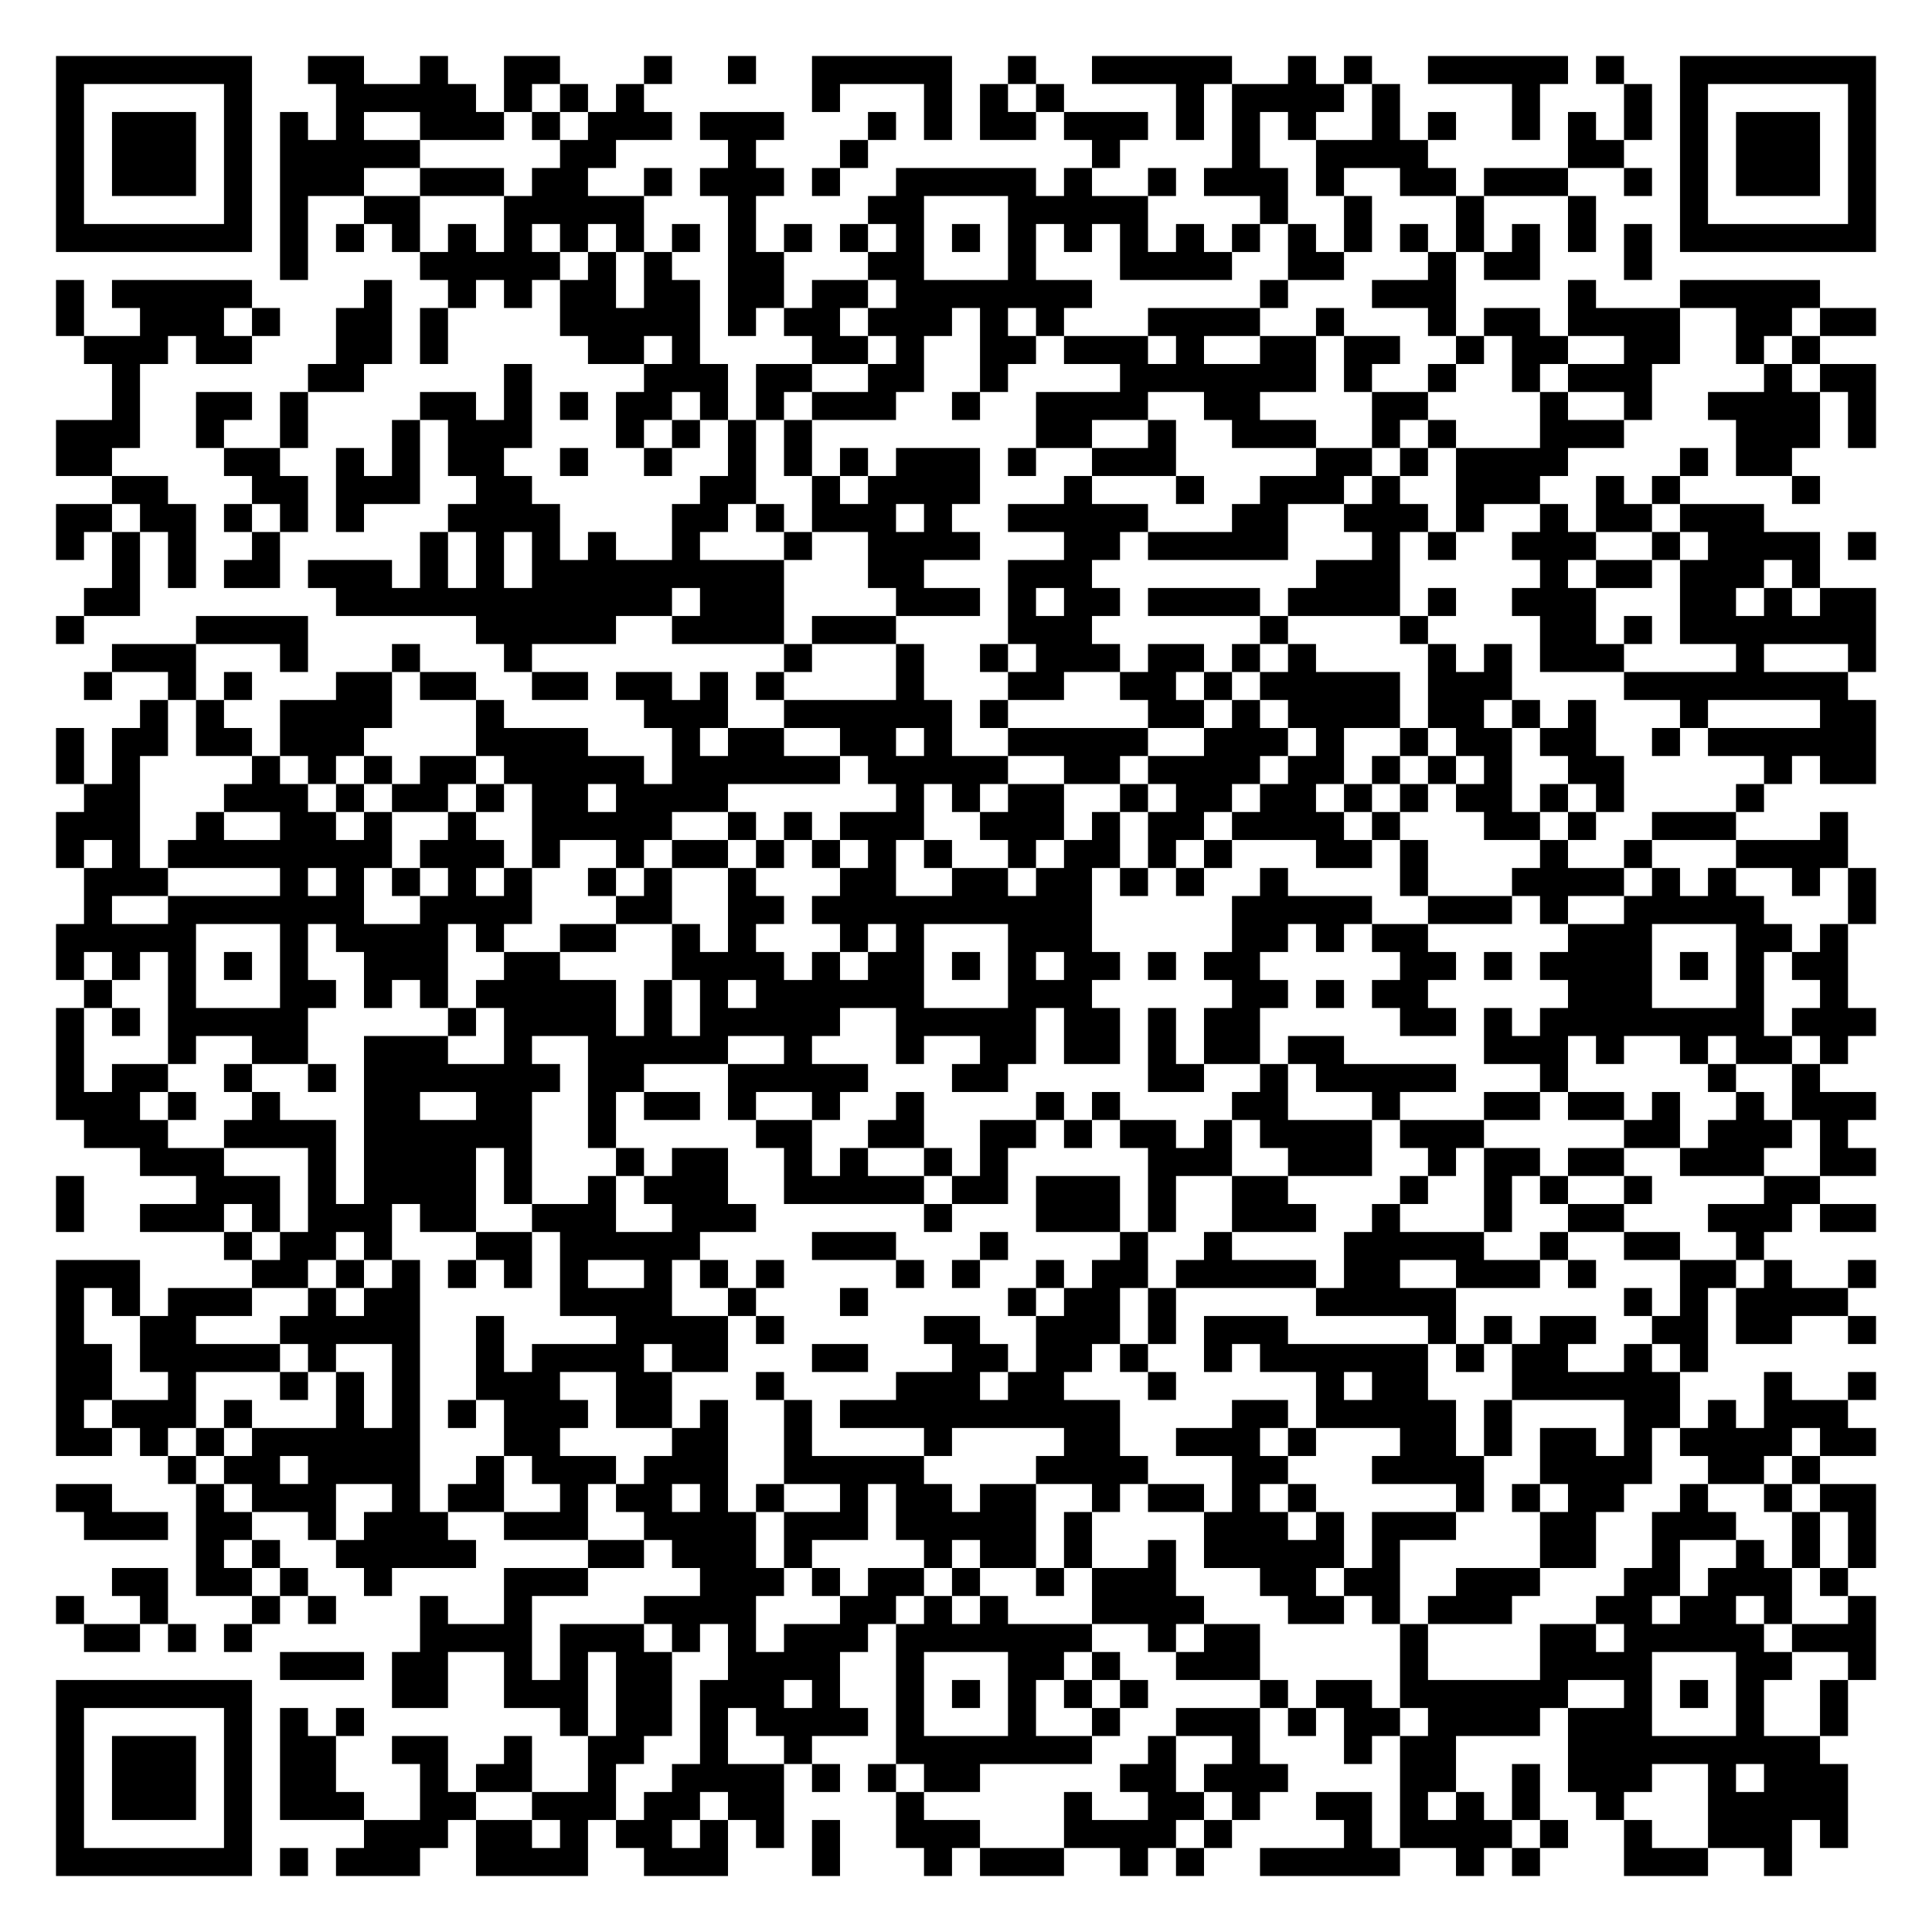
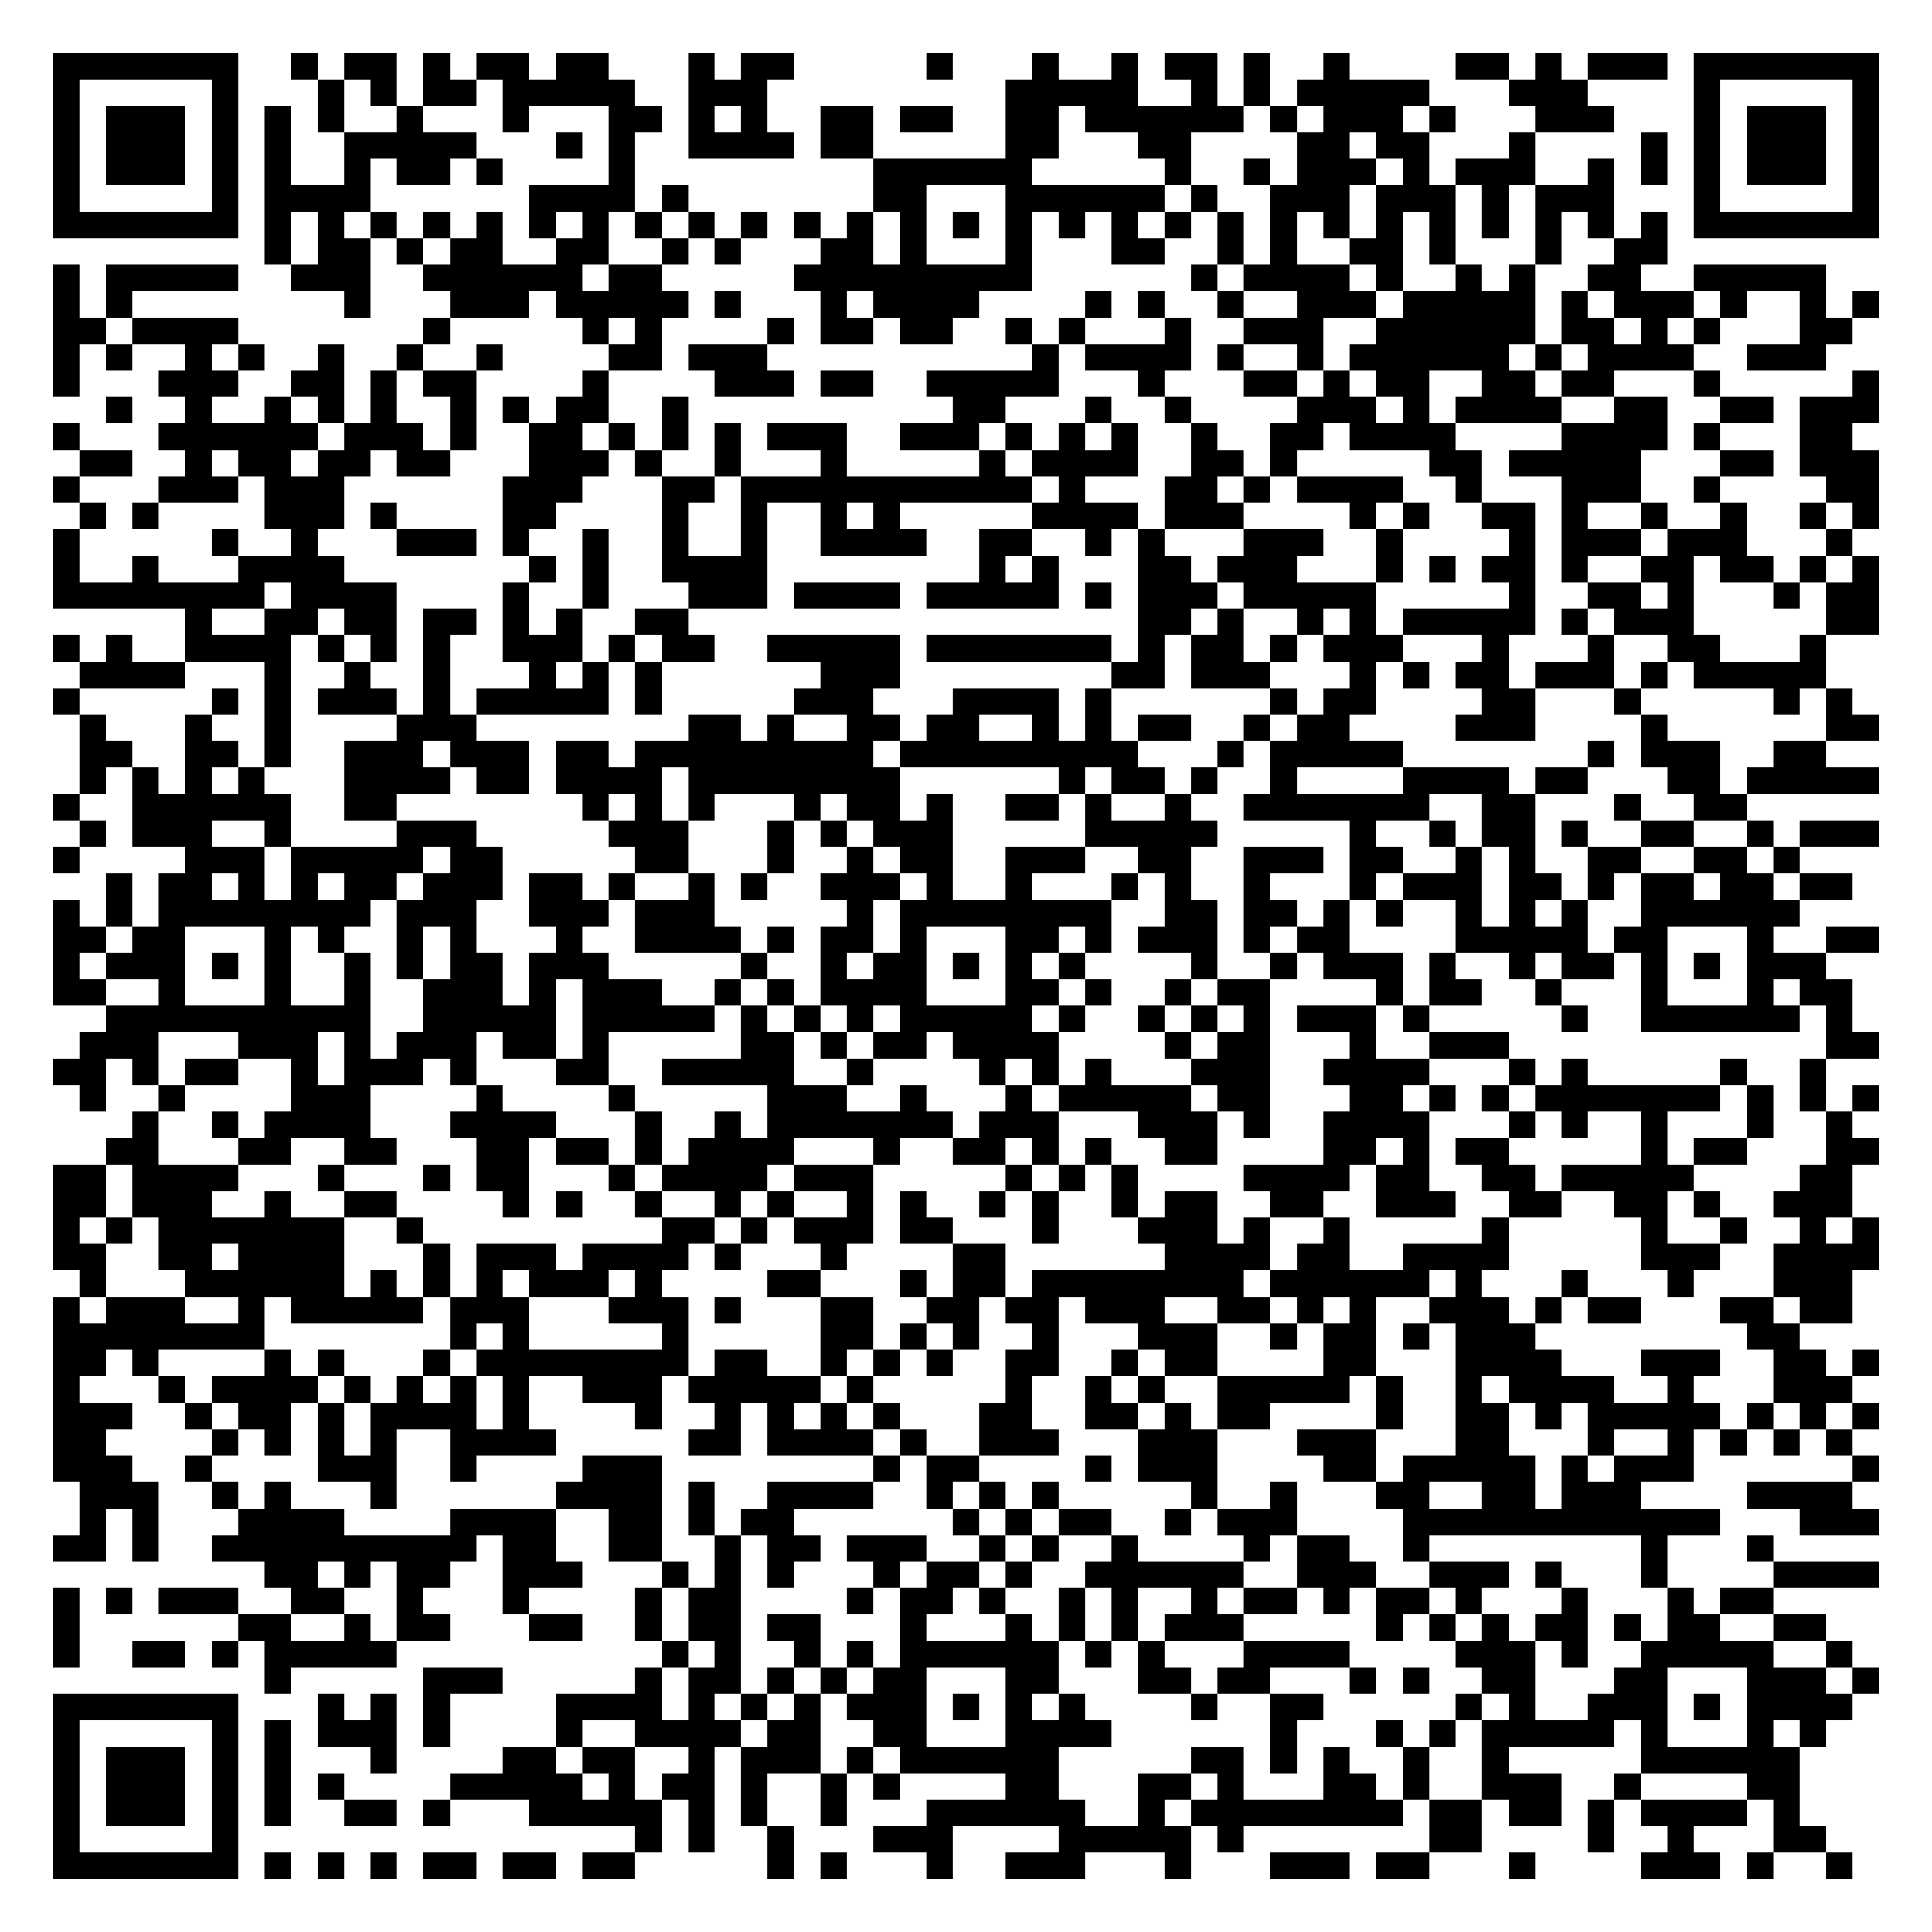
- <svg xmlns="http://www.w3.org/2000/svg" width="276" height="276" class="segno">
+ <svg xmlns="http://www.w3.org/2000/svg" width="292" height="292" class="segno">
  <g transform="scale(4)">
-     <path fill="#fff" d="M0 0h69v69h-69z" />
-     <path class="qrline" stroke="#000" d="M2 2.5h7m2 0h2m2 0h1m2 0h2m3 0h1m2 0h1m2 0h5m2 0h1m2 0h5m2 0h1m1 0h1m2 0h5m1 0h1m2 0h7m-65 1h1m5 0h1m3 0h5m1 0h1m1 0h1m1 0h1m6 0h1m3 0h1m1 0h1m1 0h1m4 0h1m1 0h4m1 0h1m4 0h1m3 0h1m1 0h1m5 0h1m-65 1h1m1 0h3m1 0h1m1 0h1m1 0h1m2 0h3m1 0h1m1 0h3m1 0h3m3 0h1m1 0h1m1 0h2m1 0h3m1 0h1m1 0h1m1 0h1m2 0h1m1 0h1m2 0h1m1 0h1m1 0h1m1 0h1m1 0h3m1 0h1m-65 1h1m1 0h3m1 0h1m1 0h5m5 0h2m4 0h1m3 0h1m8 0h1m4 0h1m2 0h4m5 0h2m2 0h1m1 0h3m1 0h1m-65 1h1m1 0h3m1 0h1m1 0h3m2 0h3m1 0h2m2 0h1m1 0h3m1 0h1m2 0h5m1 0h1m2 0h1m1 0h3m1 0h1m2 0h2m1 0h3m2 0h1m1 0h1m1 0h3m1 0h1m-65 1h1m5 0h1m1 0h1m2 0h2m3 0h5m3 0h1m4 0h2m3 0h5m4 0h1m2 0h1m3 0h1m3 0h1m3 0h1m5 0h1m-65 1h7m1 0h1m1 0h1m1 0h1m1 0h1m1 0h1m1 0h1m1 0h1m1 0h1m1 0h1m1 0h1m1 0h1m1 0h1m1 0h1m1 0h1m1 0h1m1 0h1m1 0h1m1 0h1m1 0h1m1 0h1m1 0h1m1 0h1m1 0h1m1 0h1m1 0h1m1 0h7m-57 1h1m4 0h5m1 0h1m1 0h1m2 0h2m3 0h2m3 0h1m3 0h4m2 0h2m3 0h1m1 0h2m3 0h1m-57 1h1m1 0h5m4 0h1m2 0h1m1 0h1m1 0h2m1 0h2m1 0h2m1 0h2m1 0h7m6 0h1m3 0h3m4 0h1m3 0h5m-63 1h1m2 0h3m1 0h1m2 0h2m1 0h1m4 0h5m1 0h1m1 0h2m1 0h3m1 0h1m1 0h1m3 0h4m2 0h1m3 0h1m1 0h2m1 0h4m2 0h2m1 0h2m-64 1h3m1 0h2m3 0h2m1 0h1m5 0h2m1 0h1m4 0h2m1 0h1m2 0h2m1 0h3m1 0h1m2 0h2m1 0h2m2 0h1m1 0h2m2 0h2m2 0h1m1 0h1m-61 1h1m6 0h2m5 0h1m4 0h3m1 0h2m2 0h2m2 0h1m4 0h7m1 0h1m2 0h1m2 0h1m1 0h3m4 0h1m1 0h2m-63 1h1m2 0h2m1 0h1m4 0h2m1 0h1m1 0h1m1 0h2m1 0h1m1 0h1m1 0h3m2 0h1m2 0h4m2 0h2m4 0h2m4 0h1m2 0h1m2 0h4m1 0h1m-65 1h3m2 0h1m2 0h1m3 0h1m1 0h3m3 0h1m1 0h1m1 0h1m1 0h1m8 0h2m2 0h1m2 0h3m2 0h1m1 0h1m3 0h3m4 0h3m1 0h1m-65 1h2m4 0h2m2 0h1m1 0h1m1 0h2m2 0h1m2 0h1m2 0h1m1 0h1m1 0h1m1 0h3m1 0h1m2 0h3m5 0h2m1 0h1m1 0h4m4 0h1m1 0h2m-60 1h2m3 0h2m1 0h3m2 0h2m6 0h2m2 0h1m1 0h4m3 0h1m3 0h1m2 0h3m1 0h1m2 0h3m2 0h1m1 0h1m4 0h1m-63 1h2m1 0h2m1 0h1m1 0h1m1 0h1m3 0h4m4 0h2m1 0h1m1 0h3m1 0h1m2 0h5m3 0h2m2 0h3m1 0h1m2 0h1m1 0h2m1 0h3m-61 1h1m1 0h1m1 0h1m2 0h1m5 0h1m1 0h1m1 0h1m1 0h1m2 0h1m3 0h1m2 0h4m3 0h2m1 0h5m3 0h1m1 0h1m2 0h3m2 0h1m1 0h4m1 0h1m-63 1h1m1 0h1m1 0h2m1 0h3m1 0h1m1 0h1m1 0h9m3 0h2m3 0h3m8 0h3m5 0h1m1 0h2m1 0h3m1 0h1m-62 1h2m7 0h12m1 0h3m4 0h3m1 0h1m1 0h2m1 0h4m1 0h4m1 0h1m2 0h3m3 0h2m1 0h1m1 0h2m-65 1h1m4 0h4m6 0h5m2 0h4m1 0h3m4 0h3m6 0h1m4 0h1m4 0h2m1 0h1m1 0h7m-63 1h3m3 0h1m3 0h1m3 0h1m9 0h1m3 0h1m2 0h1m1 0h3m1 0h2m1 0h1m1 0h1m4 0h1m1 0h1m1 0h3m4 0h1m3 0h1m-64 1h1m2 0h1m1 0h1m3 0h2m1 0h2m2 0h2m1 0h2m1 0h1m1 0h1m4 0h1m3 0h2m2 0h2m1 0h1m1 0h5m1 0h3m4 0h8m-61 1h1m1 0h1m2 0h4m3 0h1m5 0h3m2 0h6m1 0h1m5 0h2m1 0h1m1 0h4m1 0h2m1 0h1m1 0h1m3 0h1m4 0h2m-65 1h1m1 0h2m1 0h2m1 0h3m4 0h4m3 0h1m1 0h2m2 0h2m1 0h1m2 0h5m2 0h3m1 0h1m2 0h1m1 0h2m1 0h2m2 0h1m1 0h6m-65 1h1m1 0h1m4 0h1m1 0h1m1 0h1m1 0h2m1 0h5m1 0h6m1 0h5m2 0h2m1 0h4m1 0h2m1 0h1m1 0h1m1 0h1m2 0h2m5 0h1m1 0h2m-64 1h2m3 0h3m1 0h1m1 0h2m1 0h1m1 0h2m1 0h4m6 0h1m1 0h1m1 0h2m2 0h1m1 0h2m1 0h2m1 0h1m1 0h1m1 0h2m1 0h1m1 0h1m4 0h1m-61 1h3m2 0h1m2 0h2m1 0h1m2 0h1m2 0h5m2 0h1m1 0h1m1 0h3m2 0h3m1 0h1m1 0h2m1 0h4m1 0h1m3 0h2m1 0h1m2 0h3m3 0h1m-64 1h1m1 0h1m1 0h8m1 0h3m1 0h1m2 0h1m1 0h2m1 0h1m1 0h1m1 0h1m1 0h1m2 0h1m1 0h2m1 0h1m1 0h1m3 0h2m1 0h1m4 0h1m2 0h1m3 0h4m-63 1h3m4 0h1m1 0h1m1 0h1m1 0h1m1 0h1m2 0h1m1 0h1m2 0h1m3 0h2m2 0h2m1 0h2m1 0h1m1 0h1m2 0h1m4 0h1m3 0h4m1 0h1m1 0h1m2 0h1m1 0h1m-64 1h1m2 0h7m2 0h4m3 0h2m2 0h2m1 0h10m5 0h5m2 0h3m1 0h1m2 0h5m3 0h1m-65 1h5m3 0h1m1 0h4m1 0h1m2 0h2m2 0h1m1 0h1m3 0h1m1 0h1m3 0h3m5 0h2m1 0h1m1 0h2m5 0h3m3 0h2m1 0h1m-64 1h1m1 0h1m1 0h1m1 0h1m1 0h1m2 0h3m2 0h2m4 0h4m1 0h1m1 0h2m1 0h1m1 0h1m1 0h2m1 0h1m1 0h2m5 0h2m1 0h1m1 0h4m1 0h1m1 0h1m1 0h2m-63 1h1m2 0h1m3 0h2m1 0h1m1 0h1m1 0h5m1 0h1m1 0h1m1 0h6m3 0h3m5 0h2m1 0h1m1 0h2m5 0h3m3 0h1m2 0h1m-64 1h1m1 0h1m1 0h5m5 0h1m1 0h4m1 0h1m1 0h5m2 0h5m1 0h2m1 0h1m1 0h2m5 0h2m1 0h1m1 0h8m1 0h3m-65 1h1m3 0h1m2 0h2m2 0h3m2 0h1m2 0h5m2 0h1m3 0h1m2 0h2m1 0h2m1 0h1m1 0h2m1 0h2m5 0h3m1 0h1m2 0h1m1 0h2m1 0h1m-64 1h1m1 0h2m2 0h1m2 0h1m1 0h7m1 0h2m3 0h5m3 0h2m5 0h2m2 0h1m1 0h5m3 0h1m5 0h1m2 0h1m-63 1h3m1 0h1m2 0h1m3 0h2m2 0h2m2 0h1m1 0h2m1 0h1m2 0h1m2 0h1m4 0h1m1 0h1m4 0h2m3 0h1m3 0h2m1 0h2m1 0h1m2 0h1m1 0h3m-64 1h3m2 0h4m1 0h6m2 0h1m5 0h2m2 0h2m2 0h2m1 0h1m1 0h2m1 0h1m1 0h4m1 0h3m5 0h2m1 0h3m1 0h1m-61 1h3m3 0h1m1 0h4m1 0h1m3 0h1m1 0h2m2 0h1m1 0h1m2 0h1m1 0h1m5 0h3m2 0h3m2 0h1m1 0h2m1 0h2m2 0h3m2 0h2m-65 1h1m4 0h3m1 0h1m1 0h4m1 0h1m2 0h1m1 0h3m2 0h5m1 0h2m1 0h3m1 0h1m2 0h2m4 0h1m2 0h1m1 0h1m2 0h1m4 0h2m-63 1h1m2 0h3m1 0h1m1 0h3m1 0h2m2 0h3m2 0h3m6 0h1m3 0h3m1 0h1m2 0h3m2 0h1m3 0h1m2 0h2m3 0h3m1 0h2m-59 1h1m1 0h2m1 0h1m3 0h2m1 0h5m4 0h3m3 0h1m4 0h1m2 0h1m4 0h5m2 0h1m2 0h2m2 0h1m-61 1h3m4 0h2m1 0h1m1 0h1m1 0h1m1 0h1m1 0h1m2 0h1m1 0h1m1 0h1m4 0h1m1 0h1m2 0h1m1 0h2m1 0h5m1 0h2m2 0h3m1 0h1m3 0h2m1 0h1m2 0h1m-65 1h1m1 0h1m1 0h3m2 0h1m1 0h2m5 0h4m2 0h1m3 0h1m5 0h1m1 0h2m1 0h1m5 0h5m6 0h1m1 0h1m1 0h4m-64 1h1m2 0h2m3 0h5m2 0h1m4 0h4m1 0h1m5 0h2m2 0h3m1 0h1m1 0h3m5 0h1m1 0h1m1 0h2m2 0h2m1 0h2m2 0h1m-65 1h2m1 0h5m1 0h1m2 0h1m2 0h1m1 0h4m1 0h2m3 0h2m3 0h2m1 0h2m1 0h1m2 0h1m1 0h6m1 0h1m1 0h2m2 0h1m1 0h1m-59 1h2m2 0h1m3 0h1m1 0h1m1 0h1m2 0h3m2 0h2m3 0h1m4 0h3m1 0h2m3 0h1m5 0h1m1 0h2m3 0h6m3 0h1m2 0h1m-65 1h1m1 0h3m1 0h1m3 0h1m1 0h1m1 0h1m1 0h3m1 0h2m1 0h1m2 0h1m1 0h10m4 0h2m1 0h5m1 0h1m4 0h2m1 0h1m1 0h3m-64 1h2m1 0h1m1 0h1m1 0h6m3 0h2m4 0h2m2 0h1m4 0h1m4 0h2m2 0h3m1 0h1m3 0h2m1 0h1m1 0h2m1 0h1m1 0h4m1 0h2m-61 1h1m1 0h2m1 0h4m2 0h1m1 0h3m1 0h3m2 0h5m4 0h4m3 0h2m3 0h4m2 0h4m2 0h2m1 0h1m-63 1h2m3 0h1m1 0h3m2 0h1m1 0h2m2 0h1m1 0h2m1 0h1m1 0h1m2 0h1m1 0h2m1 0h2m2 0h1m1 0h2m1 0h1m1 0h1m5 0h1m1 0h1m1 0h2m2 0h1m2 0h1m1 0h2m-64 1h3m1 0h2m2 0h1m1 0h3m2 0h3m2 0h4m1 0h3m1 0h5m1 0h1m4 0h3m1 0h1m1 0h3m3 0h2m2 0h3m2 0h1m1 0h1m-60 1h1m1 0h1m2 0h5m4 0h2m1 0h3m1 0h1m4 0h1m1 0h2m1 0h1m2 0h1m1 0h5m1 0h1m5 0h2m2 0h1m2 0h1m1 0h1m1 0h1m-63 1h2m1 0h2m1 0h1m2 0h1m4 0h3m4 0h3m1 0h1m1 0h2m1 0h1m2 0h1m1 0h3m3 0h2m1 0h2m2 0h3m3 0h2m1 0h3m1 0h1m-64 1h1m2 0h1m3 0h1m1 0h1m3 0h1m2 0h1m4 0h4m3 0h2m1 0h1m1 0h1m3 0h4m3 0h2m1 0h1m1 0h3m3 0h2m1 0h2m1 0h1m2 0h1m-64 1h2m1 0h1m1 0h1m6 0h4m1 0h3m1 0h1m1 0h1m1 0h3m1 0h7m2 0h1m1 0h2m5 0h1m4 0h2m1 0h5m1 0h3m-57 1h3m1 0h2m2 0h1m1 0h1m1 0h2m2 0h4m2 0h1m3 0h2m1 0h1m2 0h3m5 0h1m4 0h4m3 0h2m2 0h1m-65 1h7m5 0h2m2 0h3m1 0h2m1 0h3m1 0h1m2 0h1m1 0h1m1 0h1m1 0h1m1 0h1m4 0h1m1 0h2m1 0h6m2 0h1m1 0h1m1 0h1m2 0h1m-64 1h1m5 0h1m1 0h1m1 0h1m7 0h1m1 0h2m1 0h1m1 0h4m1 0h1m3 0h1m2 0h1m2 0h3m1 0h1m1 0h2m1 0h4m1 0h3m3 0h1m2 0h1m-64 1h1m1 0h3m1 0h1m1 0h2m2 0h2m2 0h1m2 0h2m2 0h1m2 0h1m3 0h7m2 0h1m2 0h1m3 0h1m1 0h2m4 0h9m-63 1h1m1 0h3m1 0h1m1 0h2m3 0h1m1 0h2m2 0h1m2 0h4m1 0h1m1 0h1m1 0h2m5 0h2m1 0h3m4 0h2m2 0h1m1 0h3m2 0h1m1 0h3m-64 1h1m1 0h3m1 0h1m1 0h3m2 0h2m2 0h3m1 0h2m1 0h2m4 0h1m5 0h1m2 0h2m1 0h1m2 0h2m1 0h1m1 0h1m1 0h1m2 0h1m3 0h5m-64 1h1m5 0h1m4 0h3m1 0h2m1 0h1m1 0h2m1 0h1m1 0h1m1 0h1m2 0h3m3 0h4m1 0h1m4 0h1m1 0h4m1 0h1m2 0h1m2 0h3m1 0h1m-64 1h7m1 0h1m1 0h3m2 0h4m2 0h3m3 0h1m3 0h1m1 0h3m2 0h1m1 0h1m2 0h5m2 0h1m1 0h1m3 0h3m2 0h1" />
+     <path fill="#fff" d="M0 0h73v73h-73z" />
+     <path class="qrline" stroke="#000" d="M2 2.5h7m2 0h1m1 0h2m1 0h1m1 0h2m1 0h2m3 0h1m1 0h2m5 0h1m3 0h1m2 0h1m1 0h2m1 0h1m2 0h1m4 0h2m1 0h1m1 0h3m1 0h7m-69 1h1m5 0h1m3 0h1m1 0h1m1 0h2m1 0h5m2 0h3m9 0h5m2 0h1m1 0h1m1 0h5m3 0h3m4 0h1m5 0h1m-69 1h1m1 0h3m1 0h1m1 0h1m1 0h1m2 0h1m3 0h1m3 0h2m1 0h1m1 0h1m2 0h2m1 0h2m2 0h2m1 0h6m1 0h1m1 0h3m1 0h1m3 0h3m3 0h1m1 0h3m1 0h1m-69 1h1m1 0h3m1 0h1m1 0h1m2 0h5m3 0h1m1 0h1m2 0h4m1 0h2m5 0h2m3 0h2m4 0h2m1 0h2m3 0h1m4 0h1m1 0h1m1 0h3m1 0h1m-69 1h1m1 0h3m1 0h1m1 0h1m2 0h1m1 0h2m1 0h1m4 0h1m9 0h6m5 0h1m2 0h1m1 0h3m1 0h1m1 0h3m2 0h1m1 0h1m1 0h1m1 0h3m1 0h1m-69 1h1m5 0h1m1 0h4m6 0h4m1 0h1m7 0h2m3 0h6m1 0h1m2 0h3m1 0h3m1 0h1m1 0h3m3 0h1m5 0h1m-69 1h7m1 0h1m1 0h1m1 0h1m1 0h1m1 0h1m1 0h1m1 0h1m1 0h1m1 0h1m1 0h1m1 0h1m1 0h1m1 0h1m1 0h1m1 0h1m1 0h1m1 0h1m1 0h1m1 0h1m1 0h1m1 0h1m1 0h1m1 0h1m1 0h1m1 0h1m1 0h1m1 0h1m1 0h7m-61 1h1m1 0h2m1 0h1m1 0h2m2 0h2m2 0h1m1 0h1m3 0h2m1 0h1m3 0h1m3 0h2m2 0h1m1 0h1m2 0h2m1 0h1m3 0h1m2 0h2m-61 1h1m1 0h5m2 0h3m2 0h6m1 0h2m5 0h9m6 0h1m1 0h4m1 0h1m2 0h1m1 0h1m2 0h2m2 0h5m-67 1h1m1 0h1m8 0h1m3 0h3m1 0h5m1 0h1m3 0h1m1 0h4m4 0h1m1 0h1m2 0h1m2 0h3m1 0h5m1 0h1m1 0h3m1 0h1m2 0h1m1 0h1m-69 1h2m1 0h4m7 0h1m5 0h1m1 0h1m4 0h1m1 0h2m1 0h2m2 0h1m1 0h1m3 0h1m2 0h3m2 0h6m1 0h2m1 0h1m1 0h1m3 0h2m-68 1h1m1 0h1m2 0h1m1 0h1m2 0h1m2 0h1m2 0h1m4 0h2m1 0h3m10 0h1m1 0h4m1 0h1m2 0h1m1 0h6m1 0h1m1 0h4m2 0h3m-67 1h1m3 0h3m2 0h2m1 0h1m1 0h2m4 0h1m4 0h3m1 0h2m2 0h5m3 0h1m3 0h2m1 0h1m1 0h2m2 0h2m1 0h2m3 0h1m5 0h1m-67 1h1m2 0h1m2 0h1m1 0h1m1 0h1m2 0h1m1 0h1m1 0h2m2 0h1m10 0h2m3 0h1m2 0h1m4 0h3m1 0h1m1 0h4m2 0h2m2 0h2m1 0h3m-69 1h1m3 0h6m1 0h3m1 0h1m2 0h2m1 0h1m1 0h1m1 0h1m1 0h3m2 0h3m1 0h1m1 0h1m1 0h1m2 0h1m2 0h2m1 0h4m4 0h4m1 0h1m3 0h2m-67 1h2m2 0h1m1 0h2m1 0h2m1 0h2m3 0h3m1 0h1m2 0h1m3 0h1m5 0h1m1 0h4m2 0h2m1 0h1m5 0h2m1 0h5m3 0h2m1 0h3m-69 1h1m3 0h3m1 0h3m6 0h3m3 0h2m1 0h11m1 0h1m3 0h2m1 0h1m1 0h4m2 0h1m3 0h3m2 0h1m4 0h2m-68 1h1m1 0h1m4 0h3m1 0h1m4 0h2m4 0h1m2 0h1m2 0h1m1 0h1m5 0h4m1 0h3m4 0h1m1 0h1m2 0h2m1 0h1m2 0h1m2 0h1m2 0h1m1 0h1m-69 1h1m5 0h1m2 0h1m3 0h3m1 0h1m2 0h1m2 0h1m2 0h1m2 0h4m2 0h2m2 0h1m1 0h1m3 0h3m2 0h1m4 0h1m1 0h3m1 0h3m3 0h1m-68 1h1m2 0h1m3 0h4m7 0h1m1 0h1m2 0h4m8 0h1m1 0h1m3 0h2m1 0h3m3 0h1m1 0h1m1 0h2m1 0h1m2 0h2m1 0h2m1 0h1m1 0h1m-69 1h8m1 0h4m4 0h1m2 0h1m3 0h3m1 0h4m1 0h5m1 0h1m1 0h3m1 0h5m5 0h1m2 0h2m1 0h1m3 0h1m1 0h2m-64 1h1m2 0h2m1 0h2m1 0h2m1 0h1m1 0h1m2 0h2m17 0h2m1 0h1m2 0h1m1 0h1m1 0h5m1 0h1m1 0h3m5 0h2m-69 1h1m1 0h1m2 0h4m1 0h1m1 0h1m1 0h1m2 0h3m1 0h1m1 0h2m2 0h5m1 0h7m1 0h1m1 0h2m1 0h1m1 0h3m3 0h1m3 0h1m2 0h2m3 0h1m-66 1h4m3 0h1m2 0h1m2 0h1m3 0h1m1 0h1m1 0h1m6 0h3m8 0h2m1 0h3m3 0h1m1 0h1m1 0h2m1 0h3m1 0h1m1 0h5m-67 1h1m5 0h1m1 0h1m1 0h3m1 0h1m1 0h5m1 0h1m5 0h3m3 0h4m1 0h1m6 0h1m1 0h2m4 0h2m3 0h1m5 0h1m1 0h1m-67 1h1m3 0h1m2 0h1m4 0h3m8 0h2m1 0h1m2 0h2m1 0h2m2 0h1m1 0h1m1 0h2m2 0h1m1 0h2m4 0h3m4 0h1m6 0h2m-68 1h2m2 0h2m1 0h1m2 0h3m1 0h3m1 0h2m1 0h9m1 0h9m3 0h1m1 0h5m7 0h1m1 0h3m2 0h2m-66 1h1m1 0h1m1 0h1m1 0h1m3 0h4m1 0h2m1 0h4m1 0h8m6 0h1m1 0h2m1 0h1m2 0h1m4 0h4m1 0h2m3 0h2m1 0h5m-69 1h1m2 0h6m2 0h2m7 0h1m1 0h1m1 0h1m3 0h1m1 0h2m1 0h1m2 0h2m1 0h1m2 0h1m2 0h7m2 0h2m3 0h1m2 0h2m-63 1h1m1 0h3m2 0h1m4 0h3m5 0h3m3 0h1m1 0h1m1 0h3m5 0h5m5 0h1m2 0h1m1 0h2m1 0h1m2 0h2m2 0h1m1 0h3m-69 1h1m4 0h3m1 0h5m1 0h2m5 0h2m3 0h1m2 0h1m1 0h2m2 0h3m2 0h2m2 0h3m1 0h2m2 0h1m1 0h1m2 0h2m2 0h2m1 0h1m-64 1h1m1 0h2m1 0h1m1 0h1m1 0h2m1 0h3m1 0h2m1 0h1m2 0h1m1 0h1m2 0h3m1 0h1m2 0h1m3 0h1m1 0h1m2 0h1m3 0h1m1 0h3m1 0h2m1 0h1m1 0h2m1 0h2m1 0h2m-68 1h1m1 0h1m1 0h8m1 0h3m2 0h3m1 0h3m5 0h1m1 0h8m2 0h2m1 0h2m1 0h1m1 0h1m2 0h1m1 0h1m1 0h1m2 0h6m-66 1h2m1 0h2m3 0h1m1 0h1m2 0h1m1 0h1m3 0h1m2 0h4m1 0h1m1 0h2m1 0h1m3 0h2m1 0h1m1 0h3m1 0h1m1 0h2m4 0h5m1 0h2m3 0h1m2 0h2m-69 1h1m1 0h3m1 0h1m1 0h1m2 0h1m1 0h1m1 0h2m1 0h3m5 0h1m2 0h1m1 0h2m1 0h1m1 0h1m1 0h1m4 0h1m2 0h1m1 0h3m1 0h1m2 0h1m1 0h2m1 0h1m1 0h1m1 0h3m-67 1h2m2 0h1m3 0h1m2 0h1m2 0h3m1 0h1m1 0h3m2 0h1m1 0h1m1 0h4m3 0h2m1 0h1m2 0h1m1 0h2m4 0h1m1 0h2m2 0h1m3 0h1m3 0h1m1 0h2m-66 1h10m2 0h5m1 0h5m1 0h1m1 0h1m1 0h1m1 0h5m1 0h1m2 0h1m1 0h1m1 0h1m1 0h3m1 0h1m5 0h1m2 0h6m1 0h1m-67 1h3m3 0h3m1 0h1m1 0h3m1 0h2m1 0h1m5 0h2m1 0h1m1 0h2m1 0h4m4 0h1m1 0h2m3 0h1m2 0h3m12 0h2m-69 1h2m1 0h1m1 0h2m2 0h1m1 0h3m1 0h1m3 0h2m2 0h5m2 0h1m4 0h1m1 0h1m1 0h1m3 0h3m2 0h4m3 0h1m1 0h1m5 0h1m2 0h1m-66 1h1m2 0h1m4 0h3m4 0h1m4 0h1m5 0h3m2 0h1m3 0h1m1 0h5m1 0h2m3 0h2m1 0h1m1 0h1m1 0h7m1 0h1m1 0h1m1 0h1m-66 1h1m2 0h1m1 0h4m3 0h4m3 0h1m2 0h1m1 0h7m1 0h3m3 0h3m1 0h1m2 0h4m3 0h1m1 0h1m2 0h1m3 0h1m2 0h1m-66 1h2m3 0h2m2 0h2m3 0h2m1 0h2m1 0h1m1 0h4m3 0h1m2 0h2m1 0h1m1 0h1m2 0h2m4 0h2m1 0h1m1 0h2m5 0h1m1 0h2m3 0h2m-69 1h2m1 0h4m3 0h1m3 0h1m1 0h2m3 0h1m1 0h4m1 0h3m5 0h1m1 0h1m1 0h1m4 0h4m1 0h2m2 0h2m1 0h5m4 0h2m-68 1h2m1 0h3m2 0h1m2 0h2m4 0h1m1 0h1m2 0h1m2 0h1m1 0h1m2 0h1m1 0h1m2 0h1m1 0h1m2 0h1m1 0h2m2 0h2m2 0h3m2 0h2m2 0h2m1 0h1m2 0h3m-68 1h1m1 0h1m1 0h7m2 0h1m9 0h2m1 0h1m1 0h3m1 0h2m3 0h1m3 0h3m1 0h1m2 0h1m5 0h1m5 0h1m2 0h1m2 0h1m1 0h1m-69 1h2m2 0h2m1 0h4m3 0h1m1 0h3m1 0h4m1 0h1m3 0h1m4 0h2m6 0h4m1 0h2m2 0h4m5 0h3m2 0h4m-68 1h1m3 0h6m1 0h1m1 0h1m1 0h1m1 0h3m1 0h1m4 0h2m3 0h1m1 0h2m1 0h8m1 0h6m1 0h1m3 0h1m3 0h1m3 0h3m-68 1h1m1 0h3m2 0h1m1 0h5m1 0h3m3 0h3m1 0h1m3 0h2m2 0h2m1 0h2m1 0h3m2 0h2m1 0h1m1 0h1m2 0h3m1 0h1m1 0h2m3 0h2m1 0h2m-68 1h8m7 0h1m1 0h1m5 0h1m5 0h2m1 0h1m1 0h1m2 0h1m3 0h3m2 0h1m1 0h2m1 0h1m1 0h3m8 0h2m-66 1h2m1 0h1m4 0h1m1 0h1m3 0h1m1 0h8m1 0h2m2 0h1m1 0h1m1 0h1m2 0h2m2 0h1m1 0h2m4 0h2m3 0h4m3 0h3m2 0h2m1 0h1m-69 1h1m3 0h1m1 0h4m1 0h1m1 0h1m1 0h1m1 0h1m2 0h3m1 0h5m1 0h1m5 0h1m2 0h1m1 0h1m2 0h5m1 0h1m2 0h1m1 0h4m2 0h1m3 0h3m-68 1h3m2 0h1m1 0h2m1 0h1m1 0h4m1 0h1m4 0h1m2 0h1m1 0h1m1 0h1m1 0h1m3 0h2m2 0h2m1 0h1m1 0h2m4 0h1m2 0h2m1 0h1m1 0h5m1 0h1m1 0h1m1 0h1m-69 1h2m4 0h1m1 0h1m1 0h1m1 0h1m2 0h4m5 0h2m1 0h4m1 0h1m2 0h3m3 0h3m3 0h3m3 0h2m3 0h1m2 0h1m1 0h1m1 0h1m1 0h1m-68 1h3m2 0h1m4 0h3m2 0h1m4 0h3m8 0h1m1 0h2m4 0h1m1 0h3m4 0h2m1 0h5m1 0h1m1 0h3m6 0h1m-68 1h3m2 0h1m1 0h1m3 0h1m6 0h4m1 0h1m2 0h4m2 0h1m1 0h1m1 0h1m5 0h1m2 0h1m3 0h2m2 0h2m1 0h3m4 0h4m-67 1h1m1 0h1m3 0h4m4 0h4m2 0h2m1 0h1m1 0h2m6 0h1m1 0h1m1 0h2m2 0h1m1 0h3m4 0h12m3 0h3m-69 1h2m1 0h1m2 0h10m1 0h2m2 0h2m2 0h1m1 0h2m1 0h3m2 0h1m1 0h1m2 0h1m4 0h1m1 0h2m2 0h1m8 0h1m3 0h1m-57 1h2m1 0h1m1 0h2m2 0h3m3 0h1m1 0h1m1 0h1m3 0h1m1 0h2m1 0h1m2 0h6m2 0h3m2 0h3m1 0h1m3 0h1m4 0h4m-69 1h1m1 0h1m1 0h3m2 0h2m2 0h1m3 0h1m4 0h1m1 0h2m4 0h1m1 0h2m1 0h1m2 0h1m1 0h1m2 0h1m1 0h2m1 0h1m1 0h2m1 0h1m3 0h1m3 0h1m1 0h2m-65 1h1m6 0h2m2 0h1m1 0h2m3 0h2m2 0h1m1 0h2m1 0h2m3 0h1m3 0h1m1 0h1m1 0h1m1 0h3m5 0h1m1 0h1m1 0h1m1 0h2m1 0h1m1 0h2m2 0h2m-67 1h1m2 0h2m1 0h1m1 0h5m10 0h1m1 0h1m2 0h1m1 0h1m1 0h6m1 0h1m1 0h1m3 0h4m4 0h3m1 0h1m2 0h5m2 0h1m-60 1h1m5 0h3m5 0h1m1 0h2m1 0h1m1 0h1m1 0h2m3 0h2m3 0h2m1 0h2m3 0h1m1 0h1m2 0h2m3 0h2m3 0h3m1 0h1m-69 1h7m3 0h1m1 0h1m1 0h1m4 0h4m1 0h1m1 0h1m1 0h1m1 0h3m1 0h1m1 0h1m1 0h1m4 0h1m2 0h2m5 0h1m1 0h1m2 0h3m1 0h1m1 0h4m-68 1h1m5 0h1m1 0h1m1 0h3m1 0h1m4 0h1m2 0h4m1 0h2m2 0h2m3 0h4m6 0h1m3 0h1m1 0h1m1 0h5m1 0h1m3 0h1m1 0h1m-67 1h1m1 0h3m1 0h1m1 0h1m3 0h1m4 0h2m1 0h2m2 0h1m1 0h3m1 0h1m1 0h6m5 0h2m1 0h1m1 0h1m2 0h1m2 0h1m5 0h6m-66 1h1m1 0h3m1 0h1m1 0h1m1 0h1m4 0h5m1 0h1m1 0h2m1 0h1m2 0h1m1 0h1m4 0h2m3 0h2m1 0h1m3 0h2m1 0h1m2 0h3m2 0h1m4 0h2m-66 1h1m1 0h3m1 0h1m1 0h1m2 0h2m1 0h1m3 0h5m1 0h1m1 0h1m2 0h1m3 0h6m2 0h1m1 0h8m1 0h2m1 0h2m1 0h1m1 0h4m1 0h1m-66 1h1m5 0h1m15 0h1m1 0h1m2 0h1m3 0h3m4 0h5m1 0h1m7 0h2m4 0h1m2 0h1m3 0h2m-67 1h7m1 0h1m1 0h1m1 0h1m1 0h2m1 0h2m1 0h2m5 0h1m1 0h1m3 0h1m2 0h3m3 0h1m3 0h3m1 0h2m3 0h1m4 0h3m1 0h1m2 0h1" />
  </g>
</svg>
